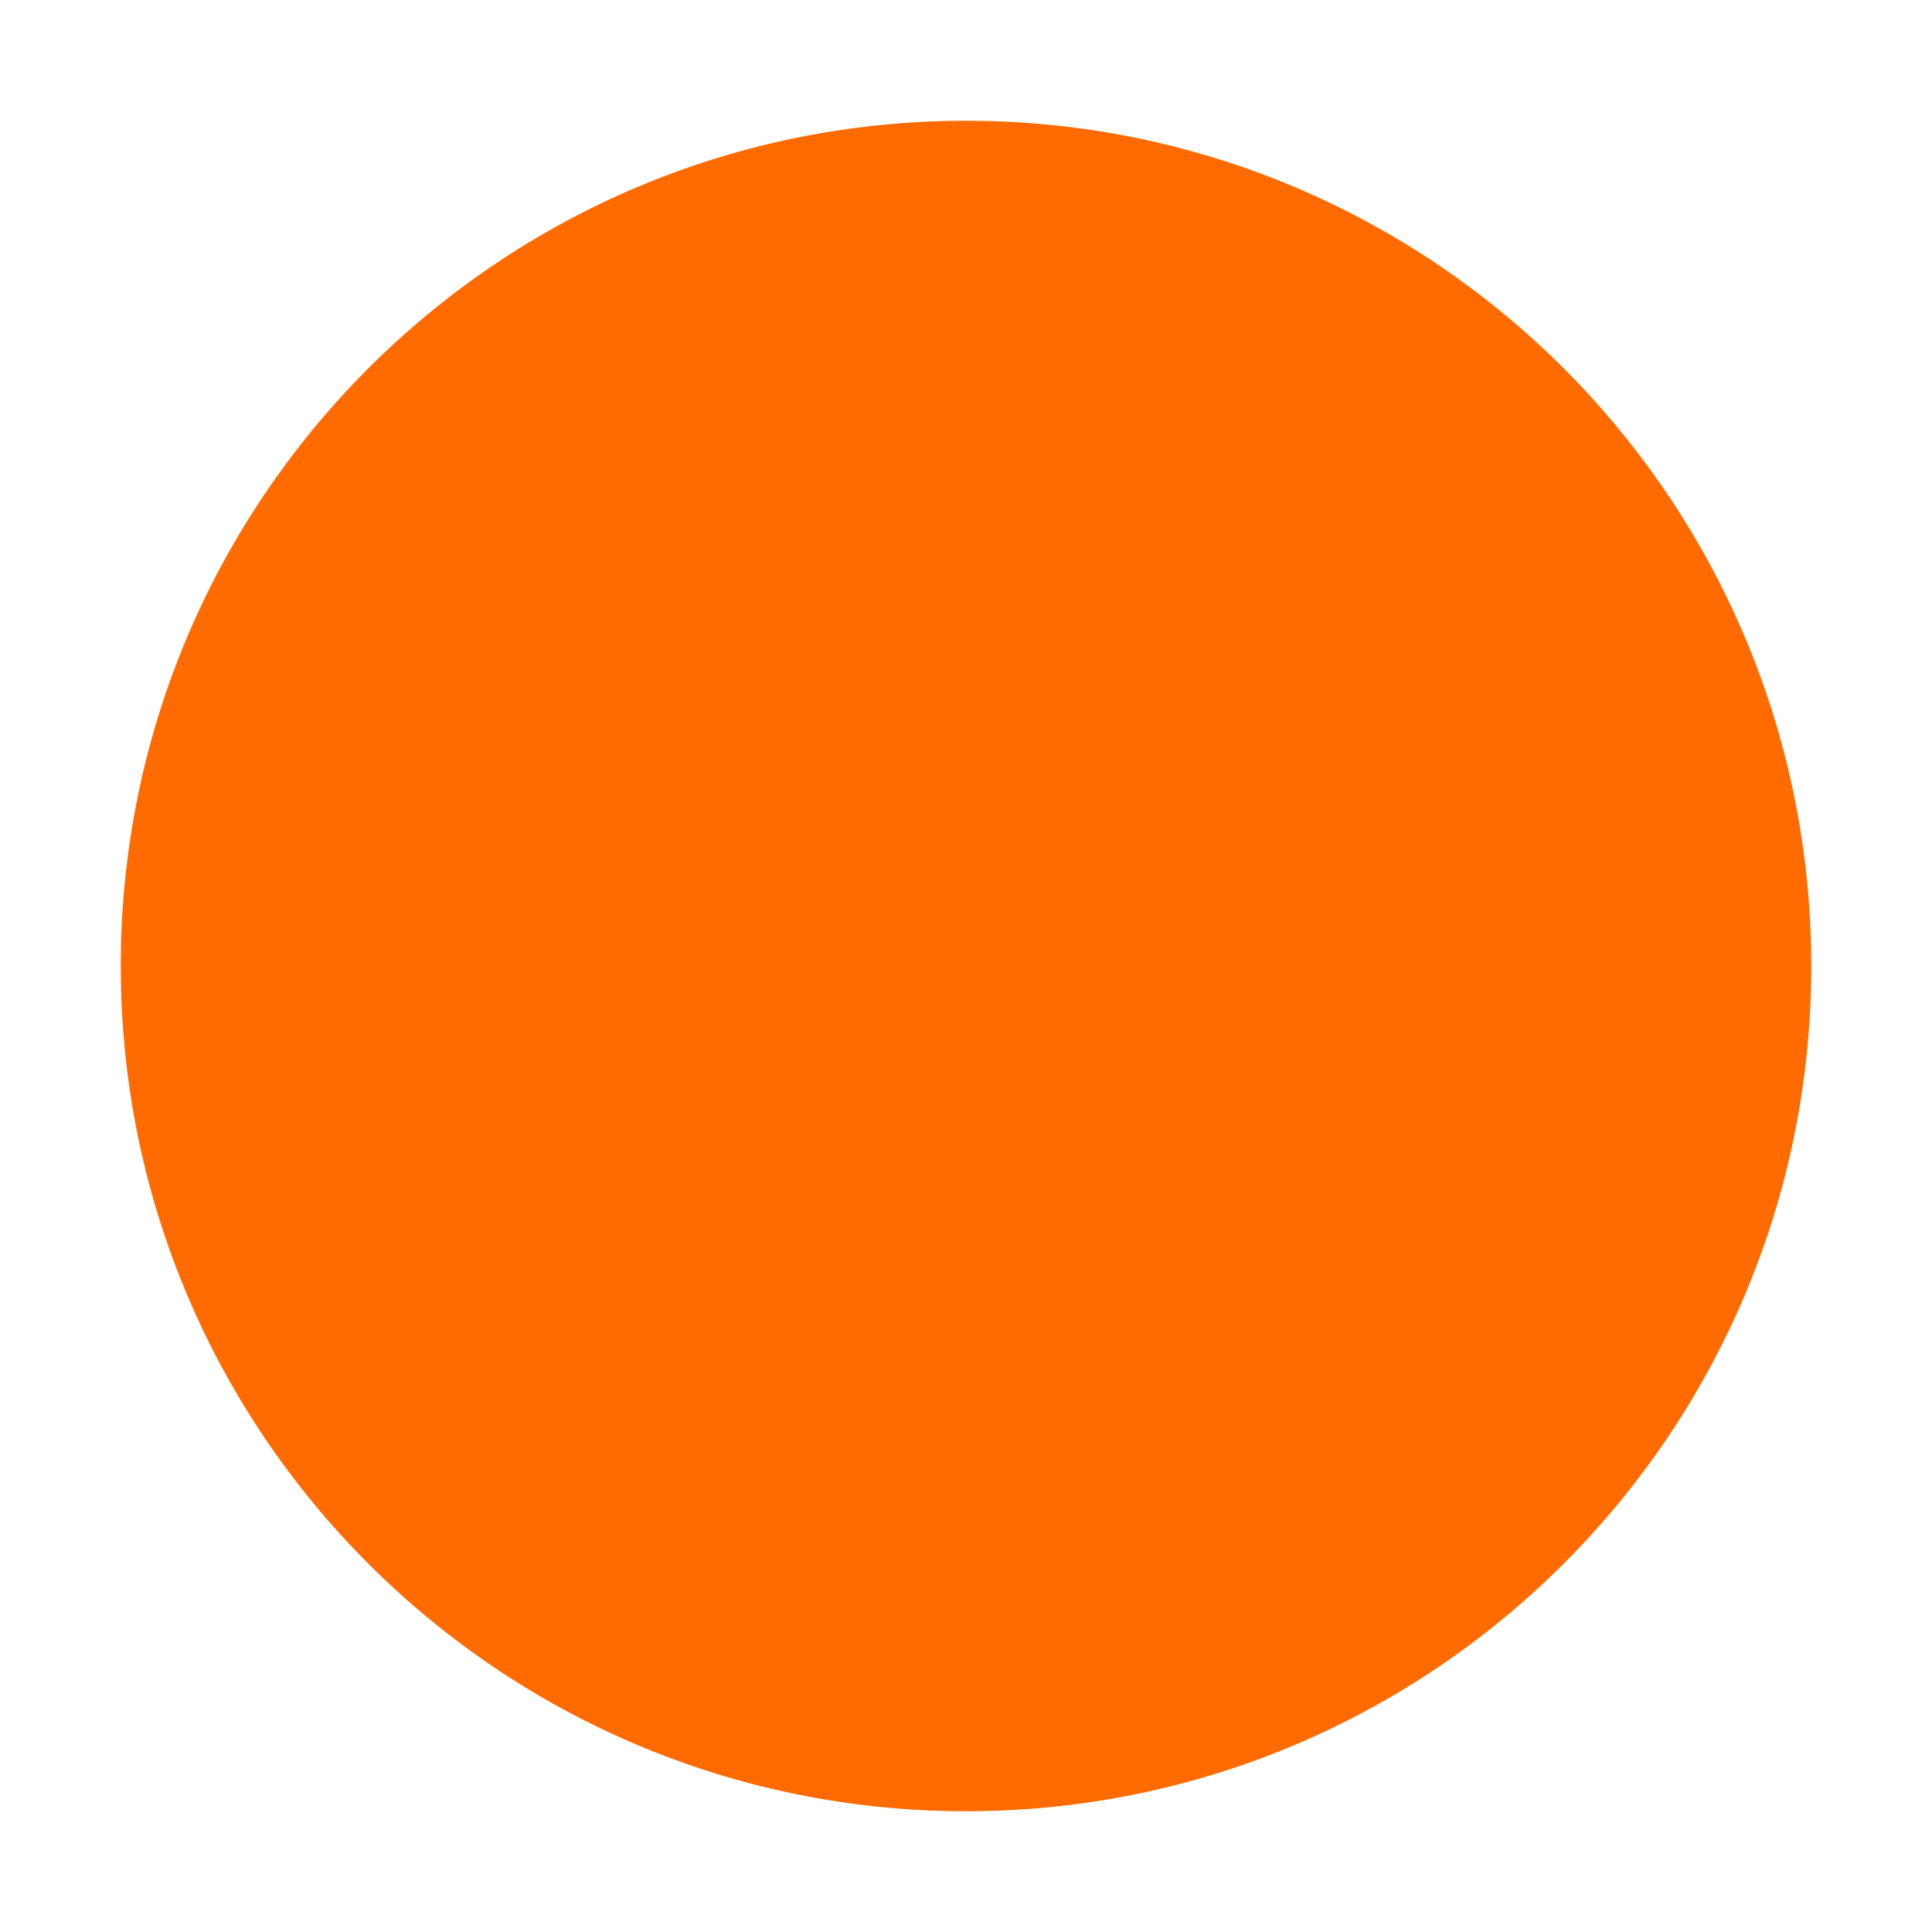
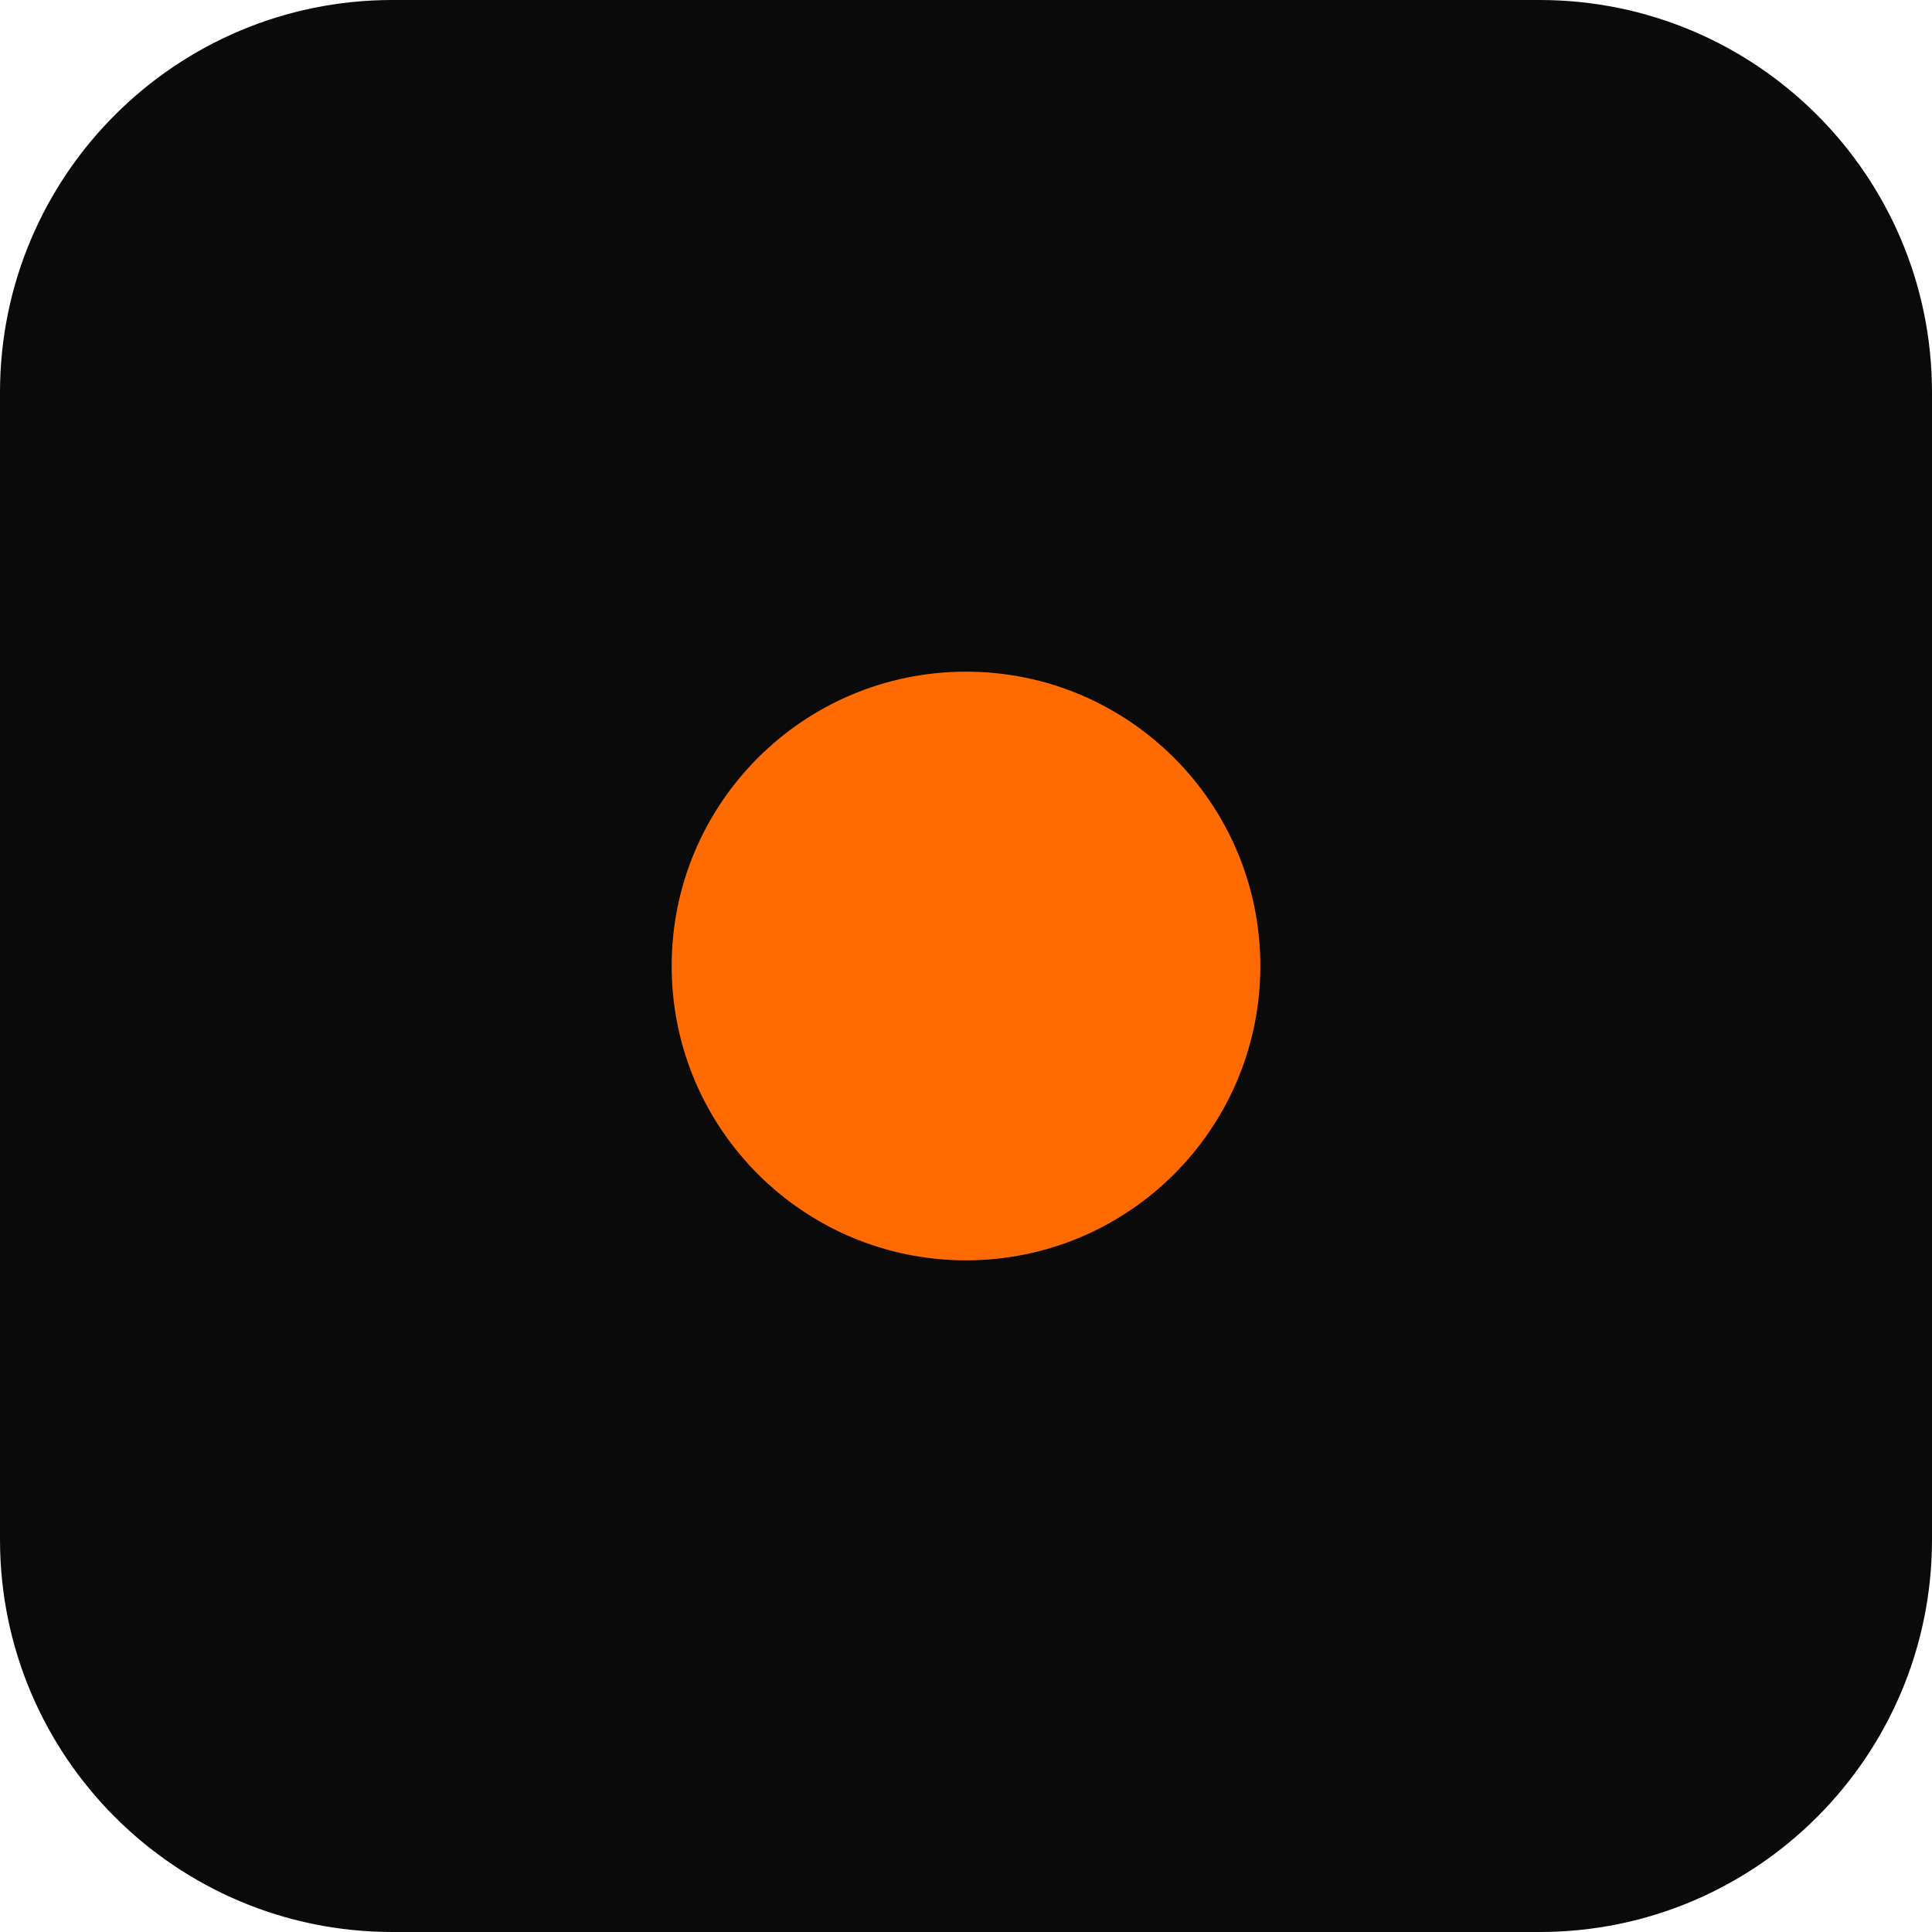
<svg xmlns="http://www.w3.org/2000/svg" viewBox="0 0 1024 1024">
-   <circle cx="512" cy="512" r="448" fill="#ff6b00" />
+   <rect width="1024" height="1024" rx="208" fill="#0a0a0a" />
+   <circle cx="512" cy="512" r="156" fill="#ff6b00" />
</svg>
